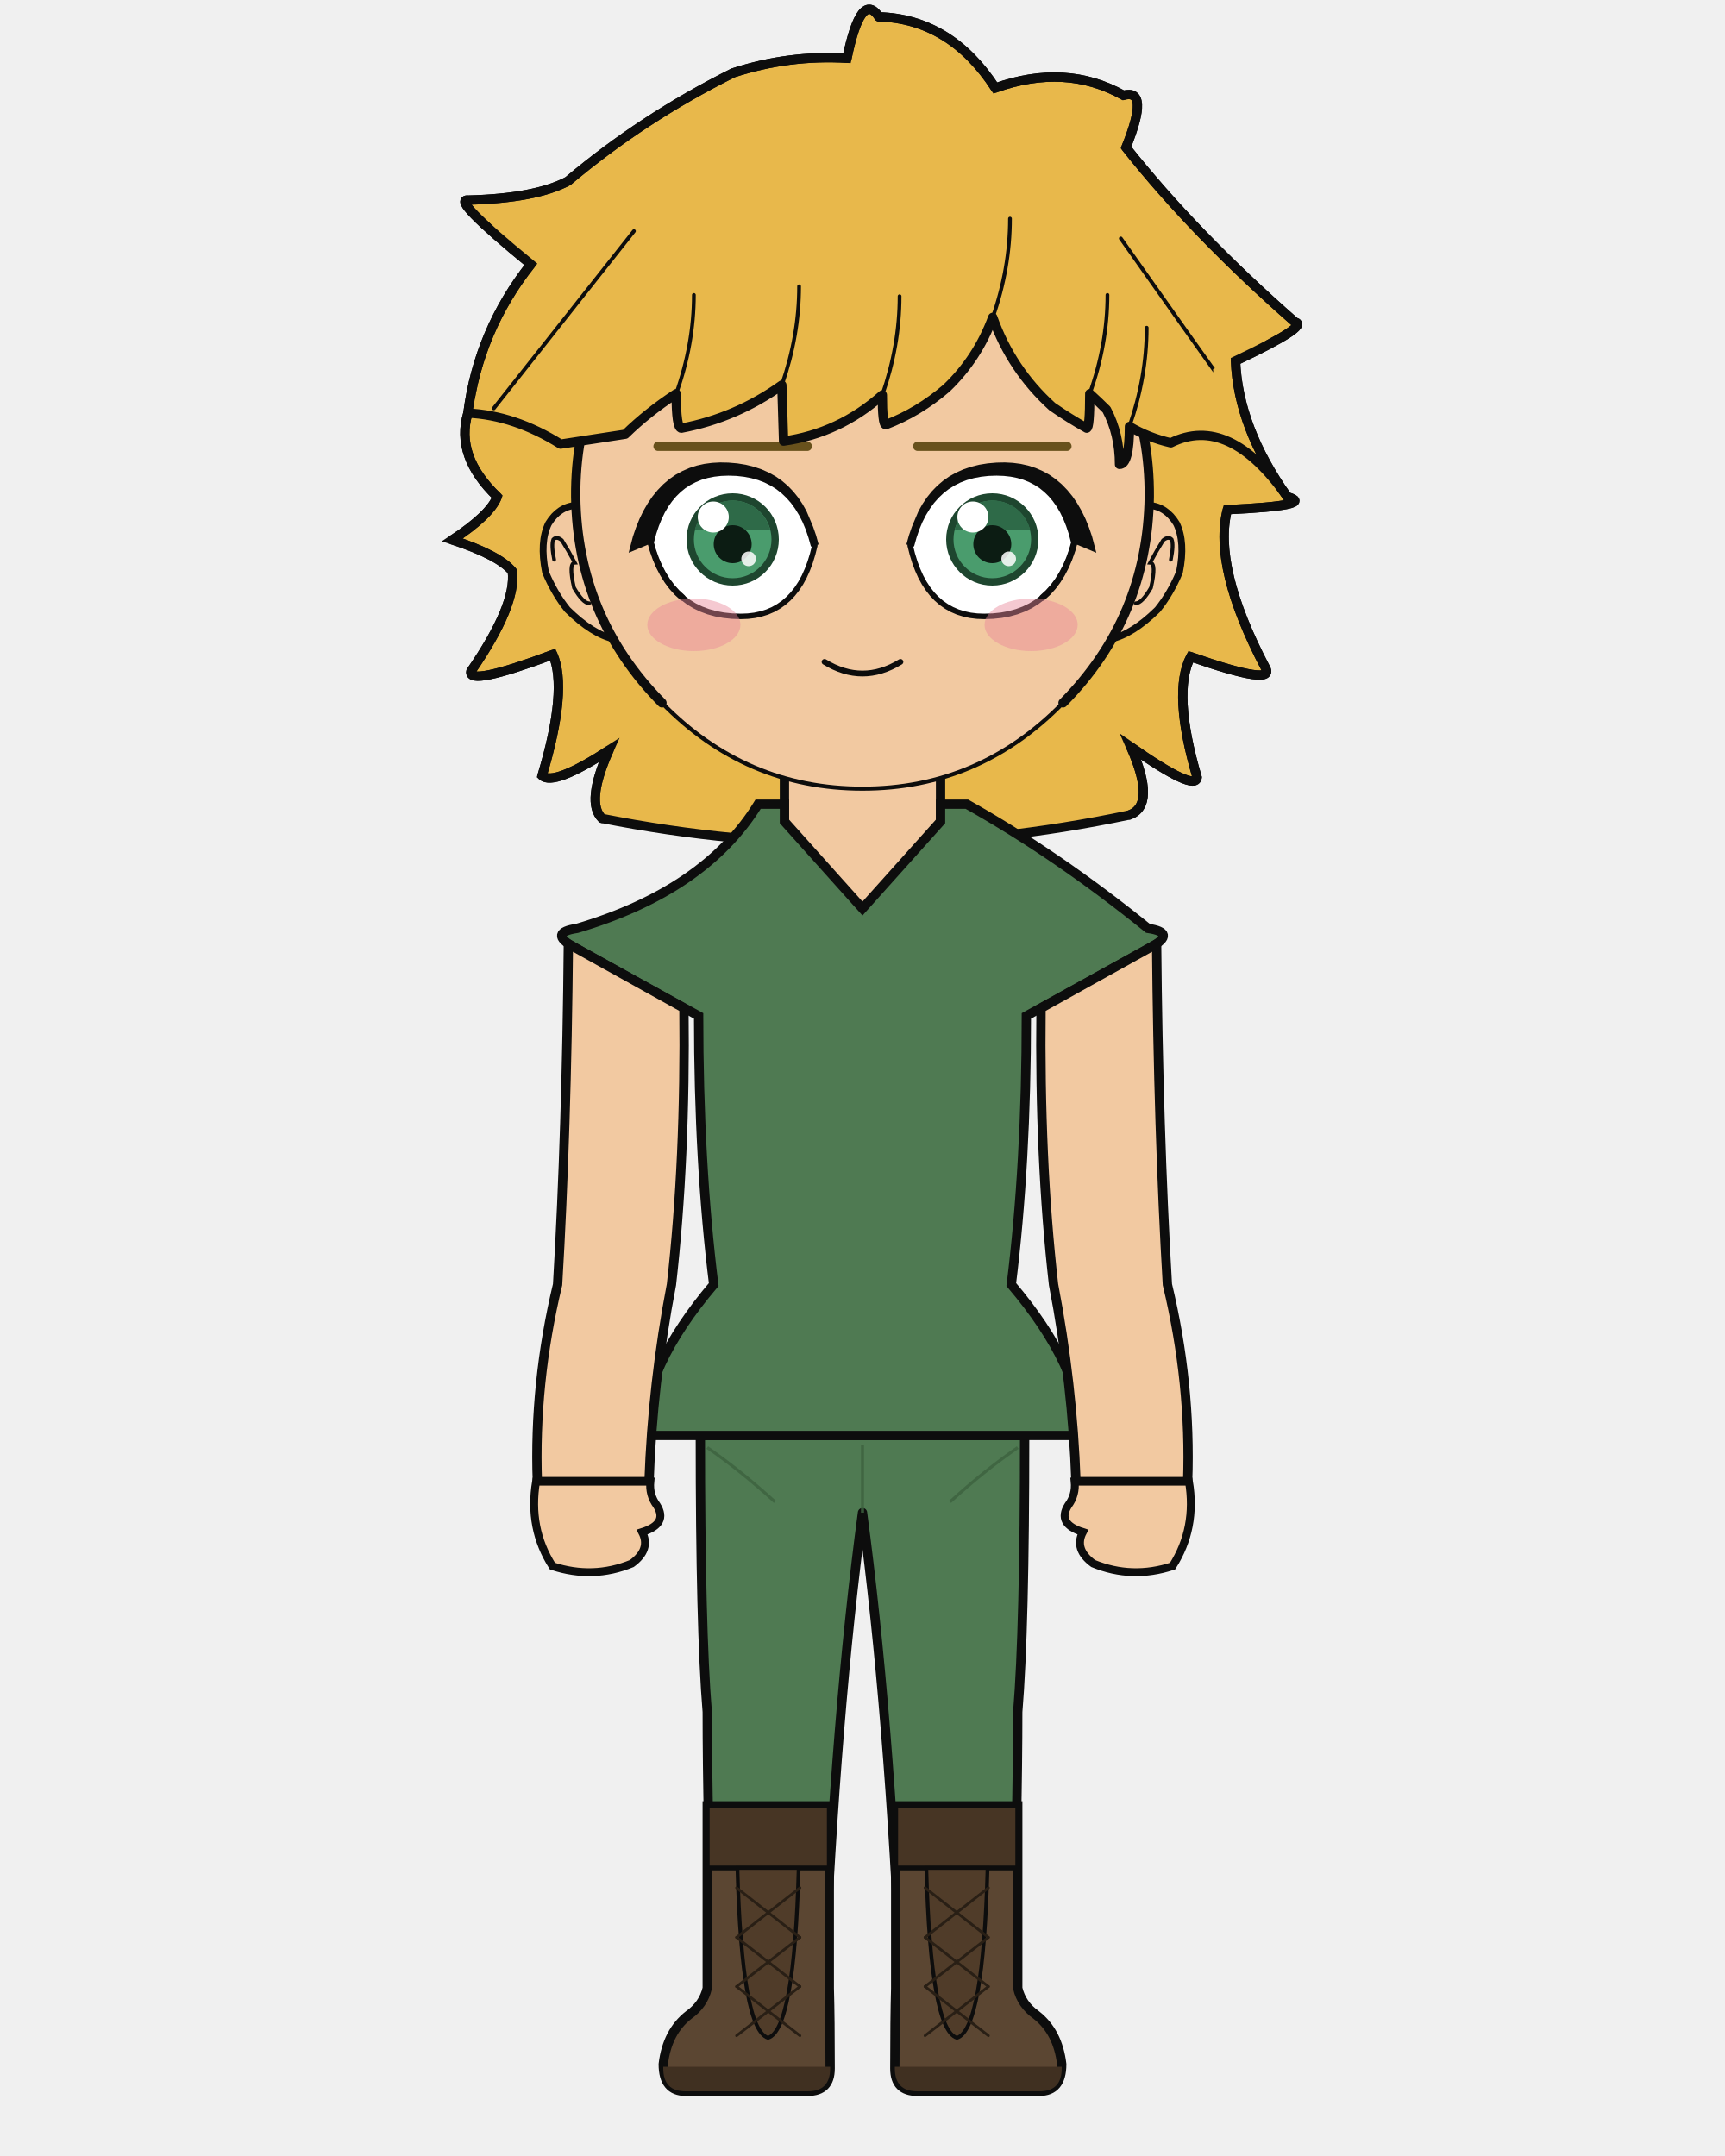
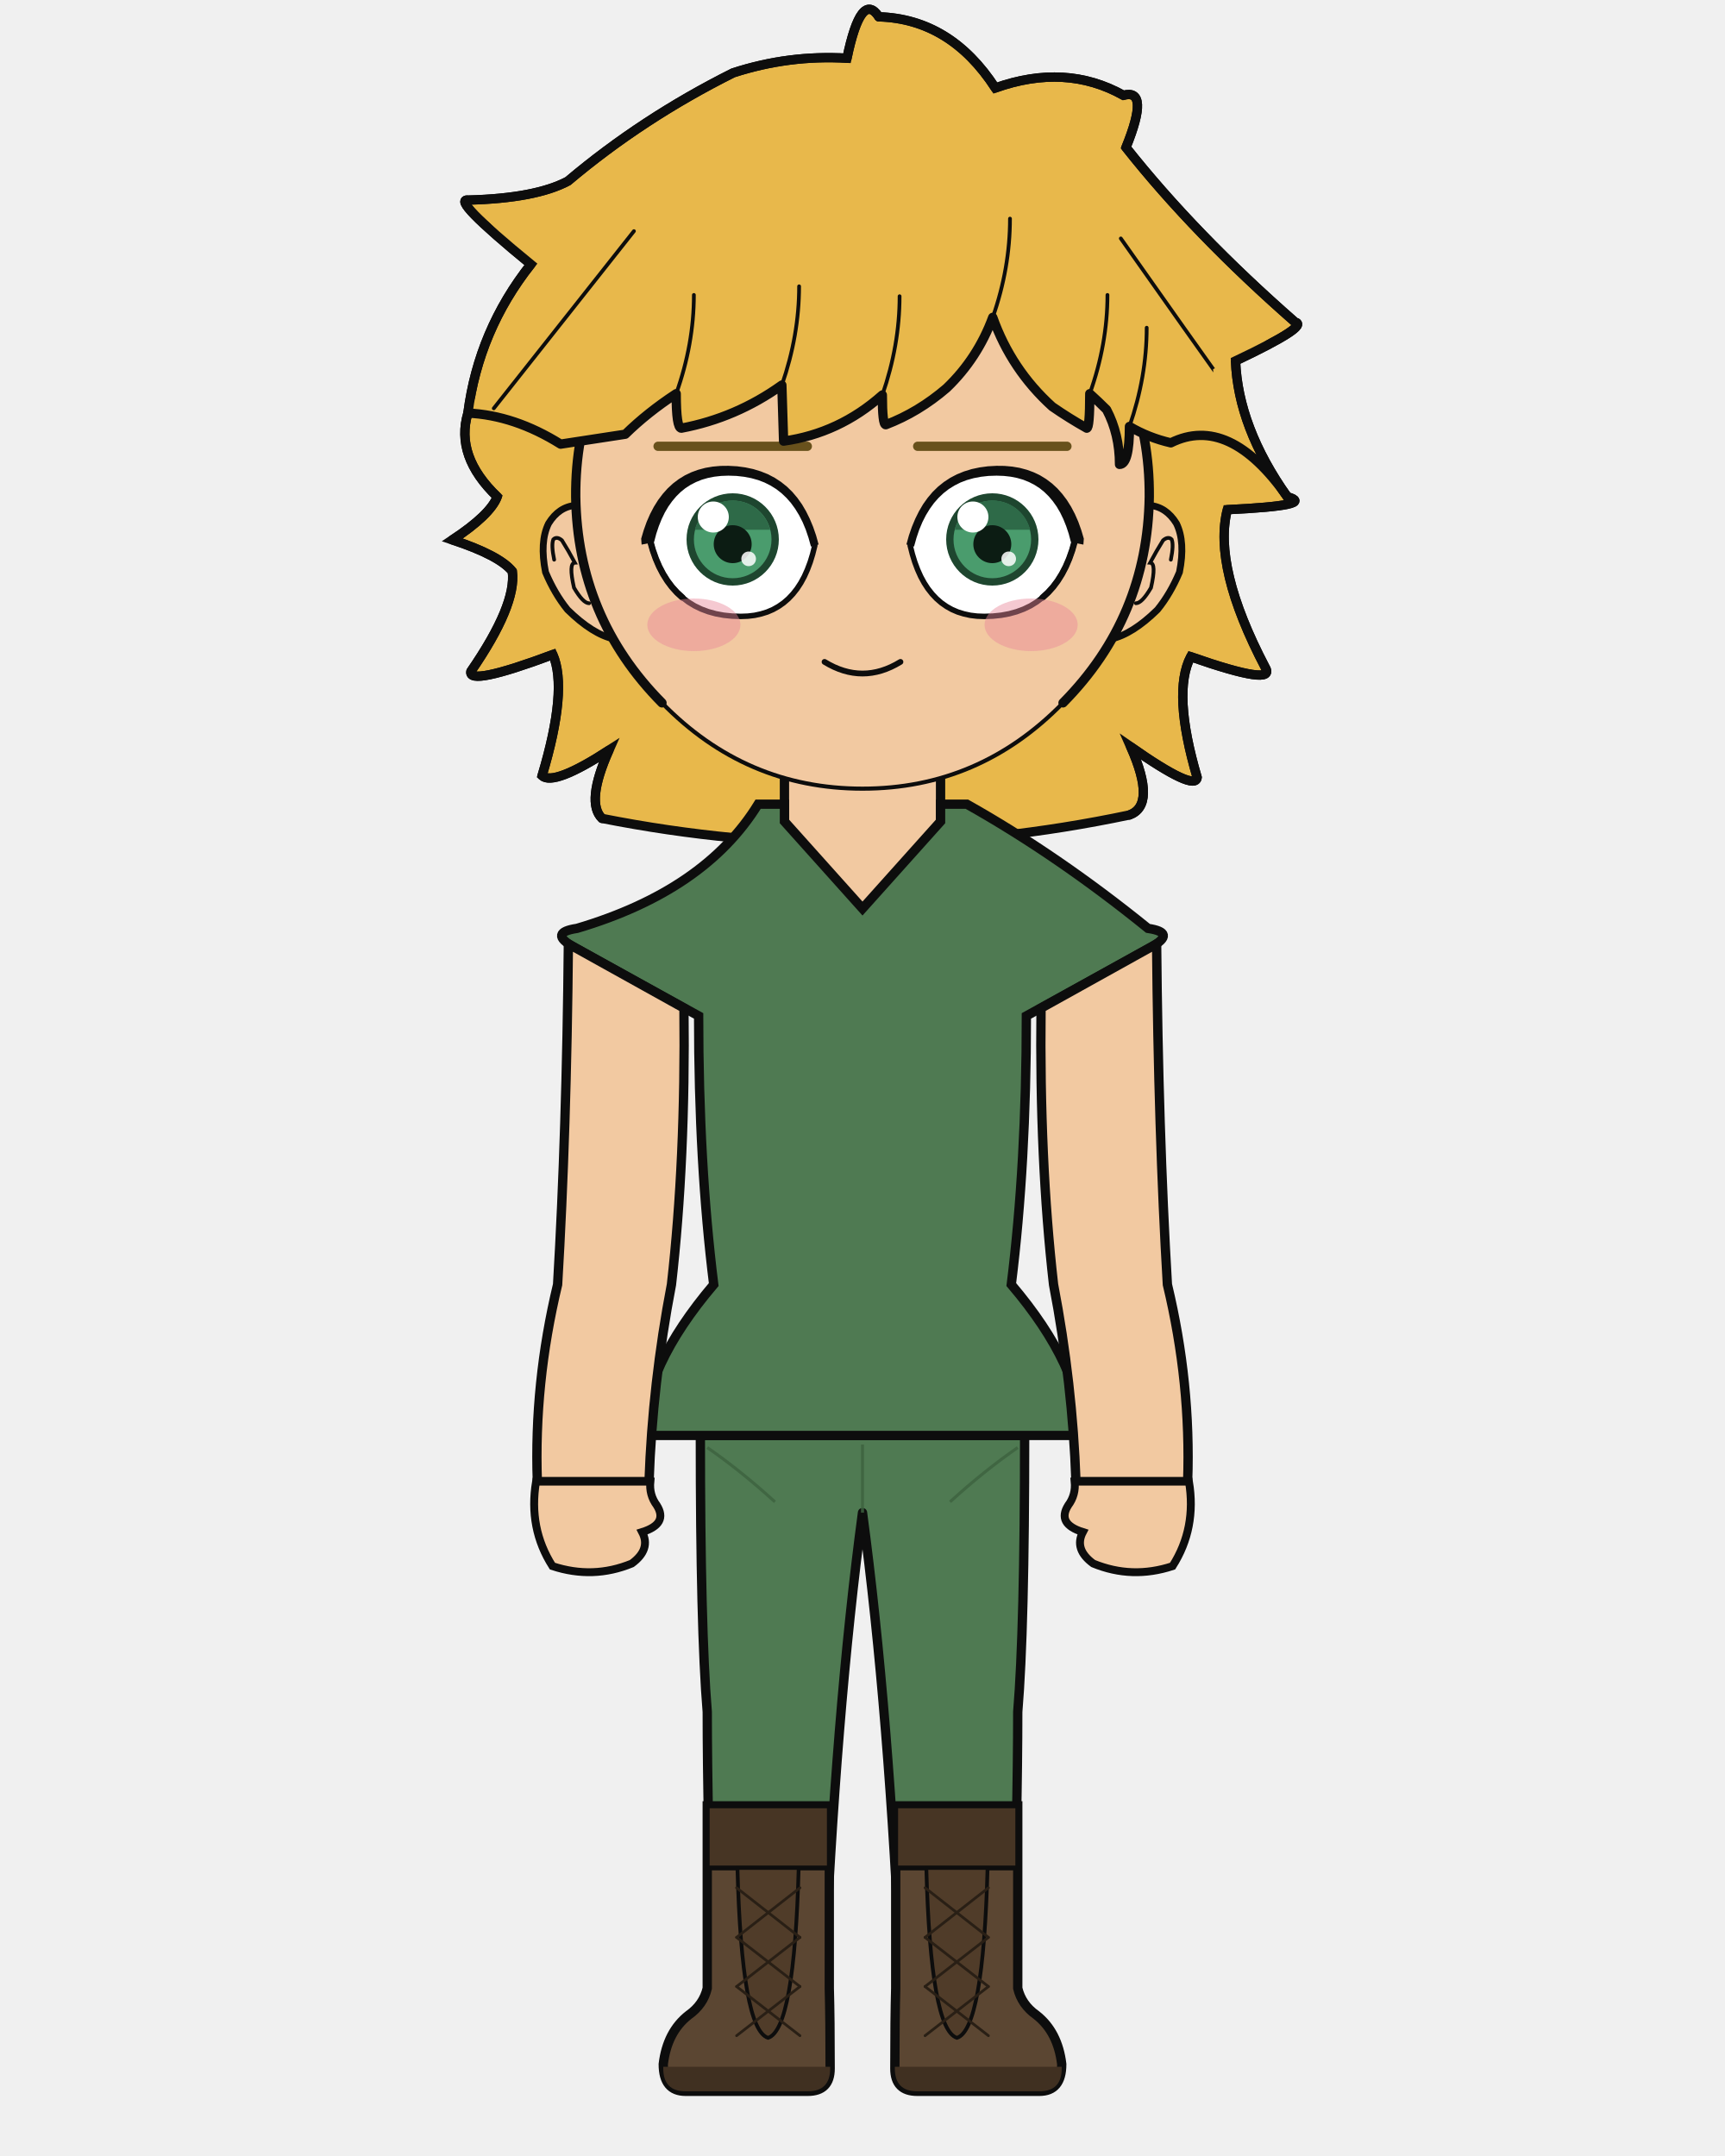
<svg xmlns="http://www.w3.org/2000/svg" width="400" height="500" viewBox="0 0 400 500">
  <defs>
    <clipPath id="hair-front">
      <path d="M 108.5 95.8 Q 119.3 96.3 130.0 103.0 Q 137.8 101.8 145.0 100.7 Q 150.1 95.7 156.8 91.3 Q 156.8 99.3 158.0 99.3 Q 170.7 96.9 181.3 89.3 Q 181.5 95.8 181.7 102.3 Q 194.6 100.5 204.6 91.6 Q 204.6 98.5 205.4 98.5 Q 213.0 95.6 219.5 90.0 Q 226.7 83.1 230.2 73.6 Q 234.5 85.7 244.0 94.3 Q 247.9 97.0 252.0 99.3 Q 252.7 99.3 252.7 91.3 Q 254.7 93.1 256.6 95.0 Q 259.6 100.7 259.6 107.7 Q 261.9 107.7 261.9 98.9 Q 266.3 101.5 271.5 102.7 Q 285.0 96.0 298.5 115.2 Q 281.9 100.1 281.3 85.6 Q 297.5 77.9 294.2 77.1 Q 272.4 58.0 257.4 39.1 Q 262.7 26.1 256.8 27.7 Q 244.3 20.7 228.9 26.1 Q 219.1 11.0 203.6 10.6 Q 199.8 4.7 196.6 19.6 Q 183.9 18.8 171.8 22.8 Q 152.1 32.6 135.8 46.4 Q 128.8 50.2 114.0 50.5 Q 110.0 50.0 127.7 64.6 Q 116.4 78.9 108.5 95.8 Z" />
    </clipPath>
  </defs>
  <path d="M 139.6 189.8 Q 135.8 186.1 141.2 174.0 Q 128.4 182.3 125.7 179.9 Q 131.7 159.9 128.2 151.8 Q 108.4 159.2 109.2 155.7 Q 119.8 140.3 118.8 132.5 Q 115.8 128.8 104.9 125.2 Q 113.7 119.4 115.3 115.2 Q 105.5 105.8 108.5 95.8 Q 111.0 76.6 123.1 61.3 Q 104.3 45.9 108.6 46.4 Q 124.2 46.0 131.7 42.0 Q 149.0 27.4 170.0 16.9 Q 182.9 12.7 196.4 13.5 Q 199.7 -2.3 203.8 3.9 Q 220.4 4.4 230.8 20.4 Q 247.1 14.6 260.5 22.1 Q 266.7 20.4 261.1 34.2 Q 277.0 54.3 300.3 74.7 Q 303.8 75.5 286.5 83.7 Q 287.1 99.1 298.5 115.2 Q 305.5 117.2 284.6 118.2 Q 281.2 131.5 293.4 154.8 Q 296.1 159.3 276.1 152.3 Q 271.8 160.6 277.6 180.3 Q 277.2 183.7 262.2 173.2 Q 268.2 186.7 261.9 189.0 Q 200.8 201.9 139.6 189.8 Z" fill="#e8b84b" />
  <path d="M 139.6 189.8 Q 135.8 186.1 141.2 174.0 Q 128.4 182.3 125.7 179.9 Q 131.7 159.9 128.2 151.8 Q 108.4 159.2 109.2 155.7 Q 119.8 140.3 118.8 132.5 Q 115.8 128.8 104.9 125.2 Q 113.7 119.4 115.3 115.2 Q 105.5 105.8 108.5 95.8 Q 111.0 76.6 123.1 61.3 Q 104.3 45.9 108.6 46.4 Q 124.2 46.0 131.7 42.0 Q 149.0 27.4 170.0 16.9 Q 182.9 12.7 196.4 13.5 Q 199.7 -2.3 203.8 3.9 Q 220.4 4.4 230.8 20.4 Q 247.1 14.6 260.5 22.1 Q 266.7 20.4 261.1 34.2 Q 277.0 54.3 300.3 74.7 Q 303.8 75.5 286.5 83.7 Q 287.1 99.1 298.5 115.2 Q 305.5 117.2 284.6 118.2 Q 281.2 131.5 293.4 154.8 Q 296.1 159.3 276.1 152.3 Q 271.8 160.6 277.6 180.3 Q 277.2 183.7 262.2 173.2 Q 268.2 186.7 261.9 189.0 Q 200.8 201.9 139.6 189.8 Z" fill="none" stroke="#0d0d0d" stroke-width="2.16" stroke-linecap="round" stroke-linejoin="round" />
  <path d="M 181.9 199.2 Q 168.0 215.1 140.4 223.6 Q 136.1 224.9 136.1 229.2 Q 136.1 235.6 151.2 235.6 L 154.3 235.6 L 154.3 231.3 L 166.3 231.3 Q 166.3 269.9 169.8 297.9 Q 169.8 318.7 169.8 335.7 L 194.2 335.7 L 200.0 335.7 L 205.8 335.7 L 230.2 335.7 Q 230.2 318.7 230.2 297.9 Q 233.7 269.9 233.7 235.6 L 233.7 231.3 L 245.7 231.3 L 245.7 235.6 L 248.8 235.6 Q 263.9 235.6 263.9 229.2 Q 263.9 224.9 259.6 223.6 Q 239.6 206.9 218.1 199.2 Z" fill="#f2c9a1" stroke="#0d0d0d" stroke-width="2.16" />
  <rect x="181.9" y="172.5" width="36.3" height="38.0" rx="12.7" fill="#f2c9a1" />
  <line x1="181.9" y1="172.5" x2="181.9" y2="199.2" stroke="#0d0d0d" stroke-width="2.16" />
  <line x1="218.1" y1="172.5" x2="218.1" y2="199.2" stroke="#0d0d0d" stroke-width="2.16" />
  <path d="M 162.4 332.9 L 237.6 332.9 Q 237.6 377.8 236.0 397.0 Q 236.0 419.4 234.7 461.1 L 209.0 461.1 Q 206.2 397.0 200.0 350.8 Q 193.8 397.0 191.0 461.1 L 165.3 461.1 Q 164.0 419.4 164.0 397.0 Q 162.4 377.8 162.4 332.9 Z" fill="#4f7a52" stroke="#0d0d0d" stroke-width="2.16" stroke-linejoin="round" />
  <line x1="200.0" y1="335.0" x2="200.0" y2="350.8" stroke="#3c623f" stroke-width="0.71" opacity="0.8" />
  <path d="M 164.0 335.7 Q 171.8 341.1 179.7 348.3" fill="none" stroke="#3c623f" stroke-width="0.71" opacity="0.8" />
  <path d="M 236.0 335.7 Q 228.2 341.1 220.3 348.3" fill="none" stroke="#3c623f" stroke-width="0.71" opacity="0.8" />
  <path d="M 192.3 418.8 L 192.3 461.1 Q 192.5 468.3 192.5 479.7 Q 192.5 485.0 187.3 485.0 L 159.0 485.0 Q 153.8 485.0 153.8 478.7 Q 154.7 471.2 159.7 467.3 Q 163.1 464.9 164.0 461.1 L 164.0 418.8 Z" fill="#5b4632" stroke="#0d0d0d" stroke-width="2.16" />
  <path d="M 192.5 479.3 L 153.8 479.3 L 153.8 479.7 Q 153.8 485.0 159.0 485.0 L 187.3 485.0 Q 192.5 485.0 192.5 479.7 Z" fill="#403021" />
  <rect x="164.0" y="418.8" width="28.3" height="14.4" fill="#473524" stroke="#0d0d0d" stroke-width="1.11" />
  <path d="M 171.0 433.2 L 185.2 433.2 Q 184.2 470.7 178.1 472.6 Q 172.0 470.7 171.0 433.2 Z" fill="#503c29" stroke="#0d0d0d" stroke-width="0.87" />
  <line x1="185.5" y1="437.8" x2="170.8" y2="449.3" stroke="#291f15" stroke-width="0.63" stroke-linecap="round" />
  <line x1="170.8" y1="437.8" x2="185.5" y2="449.3" stroke="#291f15" stroke-width="0.63" stroke-linecap="round" />
  <line x1="185.5" y1="449.3" x2="170.8" y2="460.7" stroke="#291f15" stroke-width="0.63" stroke-linecap="round" />
  <line x1="170.8" y1="449.3" x2="185.5" y2="460.7" stroke="#291f15" stroke-width="0.63" stroke-linecap="round" />
  <line x1="185.5" y1="460.7" x2="170.8" y2="472.1" stroke="#291f15" stroke-width="0.63" stroke-linecap="round" />
  <line x1="170.8" y1="460.7" x2="185.5" y2="472.1" stroke="#291f15" stroke-width="0.63" stroke-linecap="round" />
  <path d="M 207.7 418.8 L 207.7 461.1 Q 207.5 468.3 207.5 479.7 Q 207.5 485.0 212.7 485.0 L 241.0 485.0 Q 246.2 485.0 246.2 478.7 Q 245.3 471.2 240.3 467.3 Q 236.9 464.9 236.0 461.1 L 236.0 418.8 Z" fill="#5b4632" stroke="#0d0d0d" stroke-width="2.16" />
  <path d="M 207.5 479.3 L 246.2 479.3 L 246.2 479.7 Q 246.2 485.0 241.0 485.0 L 212.7 485.0 Q 207.5 485.0 207.5 479.7 Z" fill="#403021" />
  <rect x="207.7" y="418.8" width="28.3" height="14.4" fill="#473524" stroke="#0d0d0d" stroke-width="1.11" />
  <path d="M 214.8 433.2 L 229.0 433.2 Q 228.0 470.7 221.9 472.6 Q 215.8 470.7 214.8 433.2 Z" fill="#503c29" stroke="#0d0d0d" stroke-width="0.87" />
  <line x1="229.2" y1="437.8" x2="214.5" y2="449.3" stroke="#291f15" stroke-width="0.63" stroke-linecap="round" />
  <line x1="214.5" y1="437.8" x2="229.2" y2="449.3" stroke="#291f15" stroke-width="0.63" stroke-linecap="round" />
  <line x1="229.2" y1="449.3" x2="214.5" y2="460.7" stroke="#291f15" stroke-width="0.63" stroke-linecap="round" />
  <line x1="214.5" y1="449.3" x2="229.2" y2="460.7" stroke="#291f15" stroke-width="0.63" stroke-linecap="round" />
  <line x1="229.2" y1="460.7" x2="214.5" y2="472.1" stroke="#291f15" stroke-width="0.63" stroke-linecap="round" />
  <line x1="214.5" y1="460.7" x2="229.2" y2="472.1" stroke="#291f15" stroke-width="0.63" stroke-linecap="round" />
  <path d="M 175.8 186.5 Q 163.5 206.5 133.8 215.3 Q 127.1 216.3 133.0 219.6 L 162.0 235.6 Q 162.0 269.9 165.5 297.9 Q 149.2 317.1 149.2 332.9 L 250.8 332.9 Q 250.8 317.1 234.5 297.9 Q 238.0 269.9 238.0 235.6 L 267.0 219.6 Q 272.9 216.3 266.2 215.3 Q 245.2 198.3 224.2 186.5 L 218.1 186.5 L 218.1 190.5 L 200.0 210.7 L 181.9 190.5 L 181.9 186.5 Z" fill="#4f7a52" stroke="#0d0d0d" stroke-width="2.16" />
  <path d="M 158.6 233.8 L 131.8 218.9 Q 131.4 262.4 129.3 297.9 Q 123.8 320.8 124.6 343.6 L 150.5 343.6 Q 151.3 320.8 155.7 297.9 Q 159.0 269.0 158.6 233.8 Z" fill="#f2c9a1" stroke="#0d0d0d" stroke-width="2.16" />
  <path d="M 124.3 343.6 Q 122.5 354.4 128.1 363.2 Q 137.5 366.3 146.5 362.6 Q 151.0 359.3 148.9 355.3 Q 155.0 353.4 152.3 349.1 Q 150.5 346.7 150.8 343.6 Z" fill="#f2c9a1" stroke="#0d0d0d" stroke-width="1.83" />
  <path d="M 241.4 233.8 L 268.2 218.9 Q 268.6 262.4 270.7 297.9 Q 276.2 320.8 275.4 343.6 L 249.5 343.6 Q 248.7 320.8 244.3 297.9 Q 241.0 269.0 241.4 233.8 Z" fill="#f2c9a1" stroke="#0d0d0d" stroke-width="2.16" />
  <path d="M 275.7 343.6 Q 277.5 354.4 271.9 363.2 Q 262.5 366.3 253.5 362.6 Q 249.0 359.3 251.1 355.3 Q 245.0 353.4 247.7 349.1 Q 249.5 346.7 249.2 343.6 Z" fill="#f2c9a1" stroke="#0d0d0d" stroke-width="1.83" />
  <path d="M 133.5 117.2 Q 129.6 117.5 127.2 121.4 Q 125.1 125.7 126.5 132.7 Q 128.6 137.7 131.6 141.4 Q 137.4 147.1 142.4 148.2 Z" fill="#f2c9a1" />
  <path d="M 133.5 117.2 Q 129.6 117.5 127.2 121.4 Q 125.1 125.7 126.5 132.7 Q 128.6 137.7 131.6 141.4 Q 137.4 147.1 142.4 148.2" fill="none" stroke="#0d0d0d" stroke-width="1.58" stroke-linecap="round" />
  <path d="M 128.5 129.8 Q 127.8 126.4 128.3 125.1 Q 129.1 124.3 130.3 125.3 Q 131.8 127.7 133.3 130.5 Q 131.8 130.6 133.1 136.3 Q 135.2 139.9 136.6 139.9" fill="none" stroke="#0d0d0d" stroke-width="0.87" stroke-linecap="round" />
  <path d="M 266.5 117.2 Q 270.4 117.5 272.8 121.4 Q 274.9 125.7 273.5 132.7 Q 271.4 137.7 268.4 141.4 Q 262.6 147.1 257.6 148.2 Z" fill="#f2c9a1" />
  <path d="M 266.5 117.2 Q 270.4 117.5 272.8 121.4 Q 274.9 125.7 273.5 132.7 Q 271.4 137.7 268.4 141.4 Q 262.6 147.1 257.6 148.2" fill="none" stroke="#0d0d0d" stroke-width="1.58" stroke-linecap="round" />
  <path d="M 271.5 129.8 Q 272.2 126.4 271.7 125.1 Q 270.9 124.3 269.7 125.3 Q 268.2 127.7 266.7 130.5 Q 268.2 130.6 266.9 136.3 Q 264.8 139.9 263.4 139.9" fill="none" stroke="#0d0d0d" stroke-width="0.87" stroke-linecap="round" />
  <path d="M 200.0 47.9 Q 227.6 47.9 247.1 67.6 Q 266.7 87.3 266.5 115.2 Q 266.1 143.2 246.5 163.0 Q 227.1 182.9 200.0 182.9 Q 172.9 182.9 153.5 163.0 Q 133.9 143.2 133.5 115.2 Q 133.3 87.3 152.9 67.6 Q 172.4 47.9 200.0 47.9 Z" fill="#f2c9a1" />
  <path d="M 153.5 163.0 Q 133.9 143.2 133.5 115.2 Q 133.3 87.3 152.9 67.6 Q 172.4 47.9 200.0 47.9 Q 227.6 47.9 247.1 67.6 Q 266.7 87.3 266.5 115.2 Q 266.1 143.2 246.5 163.0" fill="none" stroke="#0d0d0d" stroke-width="2.16" stroke-linecap="round" />
  <path d="M 246.5 163.0 Q 227.1 182.9 200.0 182.9 Q 172.9 182.9 153.5 163.0" fill="none" stroke="#0d0d0d" stroke-width="0.95" stroke-linecap="round" />
  <line x1="187.2" y1="103.5" x2="152.6" y2="103.5" stroke="#68511c" stroke-width="2.16" stroke-linecap="round" />
  <defs>
    <clipPath id="eye-l">
      <path d="M 188.9 126.5 Q 184.7 109.4 168.9 109.4 Q 154.6 109.4 150.8 125.5 Q 155.2 143.0 171.8 143.0 Q 185.3 143.0 188.9 126.5 Z" />
    </clipPath>
  </defs>
  <path d="M 188.9 126.5 Q 184.7 109.4 168.9 109.4 Q 154.6 109.4 150.8 125.5 Q 155.2 143.0 171.8 143.0 Q 185.3 143.0 188.9 126.5 Z" fill="white" stroke="none" />
  <g clip-path="url(#eye-l)">
    <circle cx="169.9" cy="125.1" r="10.7" fill="#1e462f" />
    <circle cx="169.9" cy="125.1" r="9.0" fill="#4a9c6d" />
    <path d="M 161.13 122.85 A 9.01 9.01 0 0 1 178.59 122.85 Z" fill="#2e6a48" />
    <circle cx="169.9" cy="126.2" r="4.4" fill="#0c1c13" />
    <circle cx="165.4" cy="119.9" r="3.6" fill="white" />
    <circle cx="173.6" cy="129.6" r="1.7" fill="white" opacity="0.85" />
  </g>
  <path d="M 150.78 125.48 L 151.38 127.60 L 152.08 129.58 L 152.87 131.42 L 153.76 133.12 L 154.74 134.69 L 155.82 136.13 L 156.99 137.42 L 158.25 138.58 L 159.61 139.61 L 161.06 140.50 L 162.61 141.25 L 164.25 141.86 L 165.99 142.34 L 167.82 142.68 L 169.75 142.88 L 171.77 142.95 L 173.42 142.89 L 174.99 142.70 L 176.49 142.37 L 177.91 141.93 L 179.26 141.35 L 180.52 140.64 L 181.71 139.81 L 182.83 138.84 L 183.86 137.75 L 184.82 136.53 L 185.70 135.18 L 186.50 133.71 L 187.22 132.10 L 187.87 130.37 L 188.44 128.51 L 188.94 126.52" fill="none" stroke="#0d0d0d" stroke-width="1.27" stroke-linecap="round" />
  <path d="M 150.78 125.48 L 151.38 127.60 L 152.08 129.58 L 152.87 131.42 L 153.76 133.12 L 154.74 134.69 L 155.82 136.13 L 156.99 137.42 L 158.25 138.58" fill="none" stroke="#0d0d0d" stroke-width="1.47" stroke-linecap="round" />
-   <path d="M 189.82 126.27 L 189.24 124.17 L 188.55 122.18 L 187.77 120.31 L 187.01 118.52 L 186.08 116.87 L 185.05 115.34 L 183.92 113.94 L 182.68 112.66 L 181.32 111.50 L 179.86 110.48 L 178.29 109.60 L 176.61 108.85 L 174.83 108.25 L 172.95 107.78 L 170.98 107.46 L 168.91 107.28 L 167.00 107.24 L 165.14 107.34 L 163.33 107.58 L 161.58 107.97 L 159.88 108.52 L 158.25 109.23 L 156.68 110.09 L 155.20 111.12 L 153.80 112.31 L 152.50 113.65 L 151.29 115.13 L 150.19 116.75 L 149.18 118.50 L 148.27 120.38 L 147.46 122.39 L 146.77 124.41 L 145.78 128.19 L 151.67 125.72 L 152.18 123.79 L 152.77 122.02 L 153.43 120.38 L 154.16 118.87 L 154.97 117.49 L 155.86 116.24 L 156.81 115.11 L 157.84 114.10 L 158.94 113.21 L 160.12 112.45 L 161.38 111.80 L 162.71 111.26 L 164.13 110.85 L 165.64 110.55 L 167.23 110.37 L 168.90 110.31 L 170.77 110.37 L 172.54 110.57 L 174.21 110.89 L 175.79 111.33 L 177.28 111.90 L 178.67 112.60 L 179.99 113.42 L 181.21 114.37 L 182.35 115.45 L 183.41 116.65 L 184.39 118.00 L 185.29 119.47 L 186.11 121.08 L 186.84 122.83 L 187.48 124.72 L 188.05 126.76 Z" fill="#0d0d0d" stroke="none" />
+   <path d="M 189.82 126.27 L 189.24 124.17 L 188.55 122.18 L 187.77 120.31 L 186.91 118.57 L 185.96 116.95 L 184.90 115.46 L 183.75 114.10 L 182.49 112.87 L 181.13 111.78 L 179.67 110.82 L 178.11 110.00 L 176.45 109.33 L 174.70 108.79 L 172.86 108.40 L 170.93 108.14 L 168.91 108.03 L 167.06 108.05 L 165.27 108.21 L 163.56 108.50 L 161.91 108.94 L 160.34 109.51 L 158.83 110.23 L 157.41 111.10 L 156.07 112.11 L 154.82 113.26 L 153.67 114.55 L 152.60 115.97 L 151.63 117.52 L 150.75 119.20 L 149.96 121.00 L 149.27 122.93 L 148.68 124.92 L 148.78 126.30 L 151.67 125.72 L 152.18 123.79 L 152.77 122.02 L 153.43 120.38 L 154.16 118.87 L 154.97 117.49 L 155.86 116.24 L 156.81 115.11 L 157.84 114.10 L 158.94 113.21 L 160.12 112.45 L 161.38 111.80 L 162.71 111.26 L 164.13 110.85 L 165.64 110.55 L 167.23 110.37 L 168.90 110.31 L 170.77 110.37 L 172.54 110.57 L 174.21 110.89 L 175.79 111.33 L 177.28 111.90 L 178.67 112.60 L 179.99 113.42 L 181.21 114.37 L 182.35 115.45 L 183.41 116.65 L 184.39 118.00 L 185.29 119.47 L 186.11 121.08 L 186.84 122.83 L 187.48 124.72 L 188.05 126.76 Z" fill="#0d0d0d" stroke="none" />
  <line x1="212.8" y1="103.5" x2="247.4" y2="103.5" stroke="#68511c" stroke-width="2.16" stroke-linecap="round" />
  <defs>
    <clipPath id="eye-r">
      <path d="M 211.1 126.5 Q 215.3 109.4 231.1 109.4 Q 245.4 109.4 249.2 125.5 Q 244.8 143.0 228.2 143.0 Q 214.7 143.0 211.1 126.5 Z" />
    </clipPath>
  </defs>
  <path d="M 211.1 126.5 Q 215.3 109.4 231.1 109.4 Q 245.4 109.4 249.2 125.5 Q 244.8 143.0 228.2 143.0 Q 214.7 143.0 211.1 126.5 Z" fill="white" stroke="none" />
  <g clip-path="url(#eye-r)">
    <circle cx="230.1" cy="125.1" r="10.7" fill="#1e462f" />
    <circle cx="230.1" cy="125.1" r="9.0" fill="#4a9c6d" />
    <path d="M 221.41 122.85 A 9.01 9.01 0 0 1 238.87 122.85 Z" fill="#2e6a48" />
    <circle cx="230.1" cy="126.2" r="4.4" fill="#0c1c13" />
    <circle cx="225.6" cy="119.9" r="3.6" fill="white" />
    <circle cx="233.9" cy="129.6" r="1.7" fill="white" opacity="0.85" />
  </g>
  <path d="M 249.22 125.48 L 248.62 127.60 L 247.92 129.58 L 247.13 131.42 L 246.24 133.12 L 245.26 134.69 L 244.18 136.13 L 243.01 137.42 L 241.75 138.58 L 240.39 139.61 L 238.94 140.50 L 237.39 141.25 L 235.75 141.86 L 234.01 142.34 L 232.18 142.68 L 230.25 142.88 L 228.23 142.95 L 226.58 142.89 L 225.01 142.70 L 223.51 142.37 L 222.09 141.93 L 220.74 141.35 L 219.48 140.64 L 218.29 139.81 L 217.17 138.84 L 216.14 137.75 L 215.18 136.53 L 214.30 135.18 L 213.50 133.71 L 212.78 132.10 L 212.13 130.37 L 211.56 128.51 L 211.06 126.52" fill="none" stroke="#0d0d0d" stroke-width="1.27" stroke-linecap="round" />
  <path d="M 249.22 125.48 L 248.62 127.60 L 247.92 129.58 L 247.13 131.42 L 246.24 133.12 L 245.26 134.69 L 244.18 136.13 L 243.01 137.42 L 241.75 138.58" fill="none" stroke="#0d0d0d" stroke-width="1.47" stroke-linecap="round" />
-   <path d="M 210.18 126.27 L 210.76 124.17 L 211.45 122.18 L 212.23 120.31 L 212.99 118.52 L 213.92 116.87 L 214.95 115.34 L 216.08 113.94 L 217.32 112.66 L 218.68 111.50 L 220.14 110.48 L 221.71 109.60 L 223.39 108.85 L 225.17 108.25 L 227.05 107.78 L 229.02 107.46 L 231.09 107.28 L 233.00 107.24 L 234.86 107.34 L 236.67 107.58 L 238.42 107.97 L 240.12 108.52 L 241.75 109.23 L 243.32 110.09 L 244.80 111.12 L 246.20 112.31 L 247.50 113.65 L 248.71 115.13 L 249.81 116.75 L 250.82 118.50 L 251.73 120.38 L 252.54 122.39 L 253.23 124.41 L 254.22 128.19 L 248.33 125.72 L 247.82 123.79 L 247.23 122.02 L 246.57 120.38 L 245.84 118.87 L 245.03 117.49 L 244.14 116.24 L 243.19 115.11 L 242.16 114.10 L 241.06 113.21 L 239.88 112.45 L 238.62 111.80 L 237.29 111.26 L 235.87 110.85 L 234.36 110.55 L 232.77 110.37 L 231.10 110.31 L 229.23 110.37 L 227.46 110.57 L 225.79 110.89 L 224.21 111.33 L 222.72 111.90 L 221.33 112.60 L 220.01 113.42 L 218.79 114.37 L 217.65 115.45 L 216.59 116.65 L 215.61 118.00 L 214.71 119.47 L 213.89 121.08 L 213.16 122.83 L 212.52 124.72 L 211.95 126.76 Z" fill="#0d0d0d" stroke="none" />
+   <path d="M 210.18 126.27 L 210.76 124.17 L 211.45 122.18 L 212.23 120.31 L 213.09 118.57 L 214.04 116.95 L 215.10 115.46 L 216.25 114.10 L 217.51 112.87 L 218.87 111.78 L 220.33 110.82 L 221.89 110.00 L 223.55 109.33 L 225.30 108.79 L 227.14 108.40 L 229.07 108.14 L 231.09 108.03 L 232.94 108.05 L 234.73 108.21 L 236.44 108.50 L 238.09 108.94 L 239.66 109.51 L 241.17 110.23 L 242.59 111.10 L 243.93 112.11 L 245.18 113.26 L 246.33 114.55 L 247.40 115.97 L 248.37 117.52 L 249.25 119.20 L 250.04 121.00 L 250.73 122.93 L 251.32 124.92 L 251.22 126.30 L 248.33 125.72 L 247.82 123.79 L 247.23 122.02 L 246.57 120.38 L 245.84 118.87 L 245.03 117.49 L 244.14 116.24 L 243.19 115.11 L 242.16 114.10 L 241.06 113.21 L 239.88 112.45 L 238.62 111.80 L 237.29 111.26 L 235.87 110.85 L 234.36 110.55 L 232.77 110.37 L 231.10 110.31 L 229.23 110.37 L 227.46 110.57 L 225.79 110.89 L 224.21 111.33 L 222.72 111.90 L 221.33 112.60 L 220.01 113.42 L 218.79 114.37 L 217.65 115.45 L 216.59 116.65 L 215.61 118.00 L 214.71 119.47 L 213.89 121.08 L 213.16 122.83 L 212.52 124.72 L 211.95 126.76 Z" fill="#0d0d0d" stroke="none" />
  <path d="M 191.2 153.5 Q 200.0 158.9 208.8 153.5" fill="none" stroke="#0d0d0d" stroke-width="1.34" stroke-linecap="round" />
  <ellipse cx="160.9" cy="144.9" rx="10.8" ry="6.1" fill="#e8879a" opacity="0.45" />
  <ellipse cx="239.1" cy="144.9" rx="10.8" ry="6.1" fill="#e8879a" opacity="0.45" />
  <path d="M 108.5 95.8 Q 119.3 96.3 130.0 103.0 Q 137.8 101.8 145.0 100.7 Q 150.1 95.7 156.8 91.3 Q 156.8 99.3 158.0 99.3 Q 170.7 96.9 181.3 89.3 Q 181.5 95.8 181.7 102.3 Q 194.6 100.5 204.6 91.6 Q 204.6 98.5 205.4 98.5 Q 213.0 95.6 219.5 90.0 Q 226.7 83.1 230.2 73.6 Q 234.5 85.7 244.0 94.3 Q 247.9 97.0 252.0 99.3 Q 252.7 99.3 252.7 91.3 Q 254.7 93.1 256.6 95.0 Q 259.6 100.7 259.6 107.7 Q 261.9 107.7 261.9 98.9 Q 266.3 101.5 271.5 102.7 Q 285.0 96.0 298.5 115.2 Q 281.9 100.1 281.3 85.6 Q 297.5 77.9 294.2 77.1 Q 272.4 58.0 257.4 39.1 Q 262.7 26.1 256.8 27.7 Q 244.3 20.7 228.9 26.1 Q 219.1 11.0 203.6 10.6 Q 199.8 4.7 196.6 19.6 Q 183.9 18.8 171.8 22.8 Q 152.1 32.6 135.8 46.4 Q 128.8 50.2 114.0 50.5 Q 110.0 50.0 127.7 64.6 Q 116.4 78.9 108.5 95.8 Z" fill="#e8b84b" />
  <path d="M 108.5 95.8 Q 119.3 96.3 130.0 103.0 Q 137.8 101.8 145.0 100.7 Q 150.1 95.7 156.8 91.3 Q 156.8 99.3 158.0 99.3 Q 170.7 96.9 181.3 89.3 Q 181.5 95.8 181.7 102.3 Q 194.6 100.5 204.6 91.6 Q 204.6 98.5 205.4 98.5 Q 213.0 95.6 219.5 90.0 Q 226.7 83.1 230.2 73.6 Q 234.5 85.7 244.0 94.3 Q 247.9 97.0 252.0 99.3 Q 252.7 99.3 252.7 91.3 Q 254.7 93.1 256.6 95.0 Q 259.6 100.7 259.6 107.7 Q 261.9 107.7 261.9 98.9 Q 266.3 101.5 271.5 102.7 Q 285.0 96.0 298.5 115.2" fill="none" stroke="#0d0d0d" stroke-width="2.16" stroke-linecap="round" stroke-linejoin="round" />
  <path d="M 261.9 189.0 Q 268.2 186.7 262.2 173.2 Q 277.2 183.7 277.6 180.3 Q 271.8 160.6 276.1 152.3 Q 296.1 159.3 293.4 154.8 Q 281.2 131.5 284.6 118.2 Q 305.5 117.2 298.5 115.2 Q 287.1 99.1 286.5 83.7 Q 303.8 75.5 300.3 74.7 Q 277.0 54.3 261.1 34.2 Q 266.7 20.4 260.5 22.1 Q 247.1 14.6 230.8 20.4 Q 220.4 4.4 203.8 3.9" fill="none" stroke="#0d0d0d" stroke-width="2.16" stroke-linecap="round" />
  <path d="M 139.6 189.8 Q 135.8 186.1 141.2 174.0 Q 128.4 182.3 125.7 179.9 Q 131.7 159.9 128.2 151.8 Q 108.4 159.2 109.2 155.7 Q 119.8 140.3 118.8 132.5 Q 115.8 128.8 104.9 125.2 Q 113.7 119.4 115.3 115.2 Q 105.5 105.8 108.5 95.8 Q 111.0 76.6 123.1 61.3 Q 104.3 45.9 108.6 46.4 Q 124.2 46.0 131.7 42.0 Q 149.0 27.4 170.0 16.9 Q 182.9 12.7 196.4 13.5 Q 199.7 -2.3 203.8 3.9" fill="none" stroke="#0d0d0d" stroke-width="2.16" stroke-linecap="round" />
  <path d="M 156.8 91.3 Q 160.9 79.8 160.9 68.4" fill="none" stroke="#0d0d0d" stroke-width="0.87" stroke-linecap="round" clip-path="url(#hair-front)" />
  <path d="M 181.3 89.3 Q 185.3 77.8 185.3 66.4" fill="none" stroke="#0d0d0d" stroke-width="0.87" stroke-linecap="round" clip-path="url(#hair-front)" />
  <path d="M 204.6 91.6 Q 208.6 80.1 208.6 68.7" fill="none" stroke="#0d0d0d" stroke-width="0.87" stroke-linecap="round" clip-path="url(#hair-front)" />
  <path d="M 230.2 73.6 Q 234.2 62.2 234.2 50.7" fill="none" stroke="#0d0d0d" stroke-width="0.87" stroke-linecap="round" clip-path="url(#hair-front)" />
  <path d="M 252.7 91.3 Q 256.8 79.8 256.8 68.4" fill="none" stroke="#0d0d0d" stroke-width="0.87" stroke-linecap="round" clip-path="url(#hair-front)" />
  <path d="M 261.9 98.9 Q 265.9 87.4 265.9 76.0" fill="none" stroke="#0d0d0d" stroke-width="0.87" stroke-linecap="round" clip-path="url(#hair-front)" />
  <path d="M 147.0 53.6 Q 130.7 74.2 114.5 94.7" fill="none" stroke="#0d0d0d" stroke-width="0.87" stroke-linecap="round" clip-path="url(#hair-front)" />
  <path d="M 259.9 55.3 Q 274.4 75.9 289.0 96.4" fill="none" stroke="#0d0d0d" stroke-width="0.87" stroke-linecap="round" clip-path="url(#hair-front)" />
</svg>
